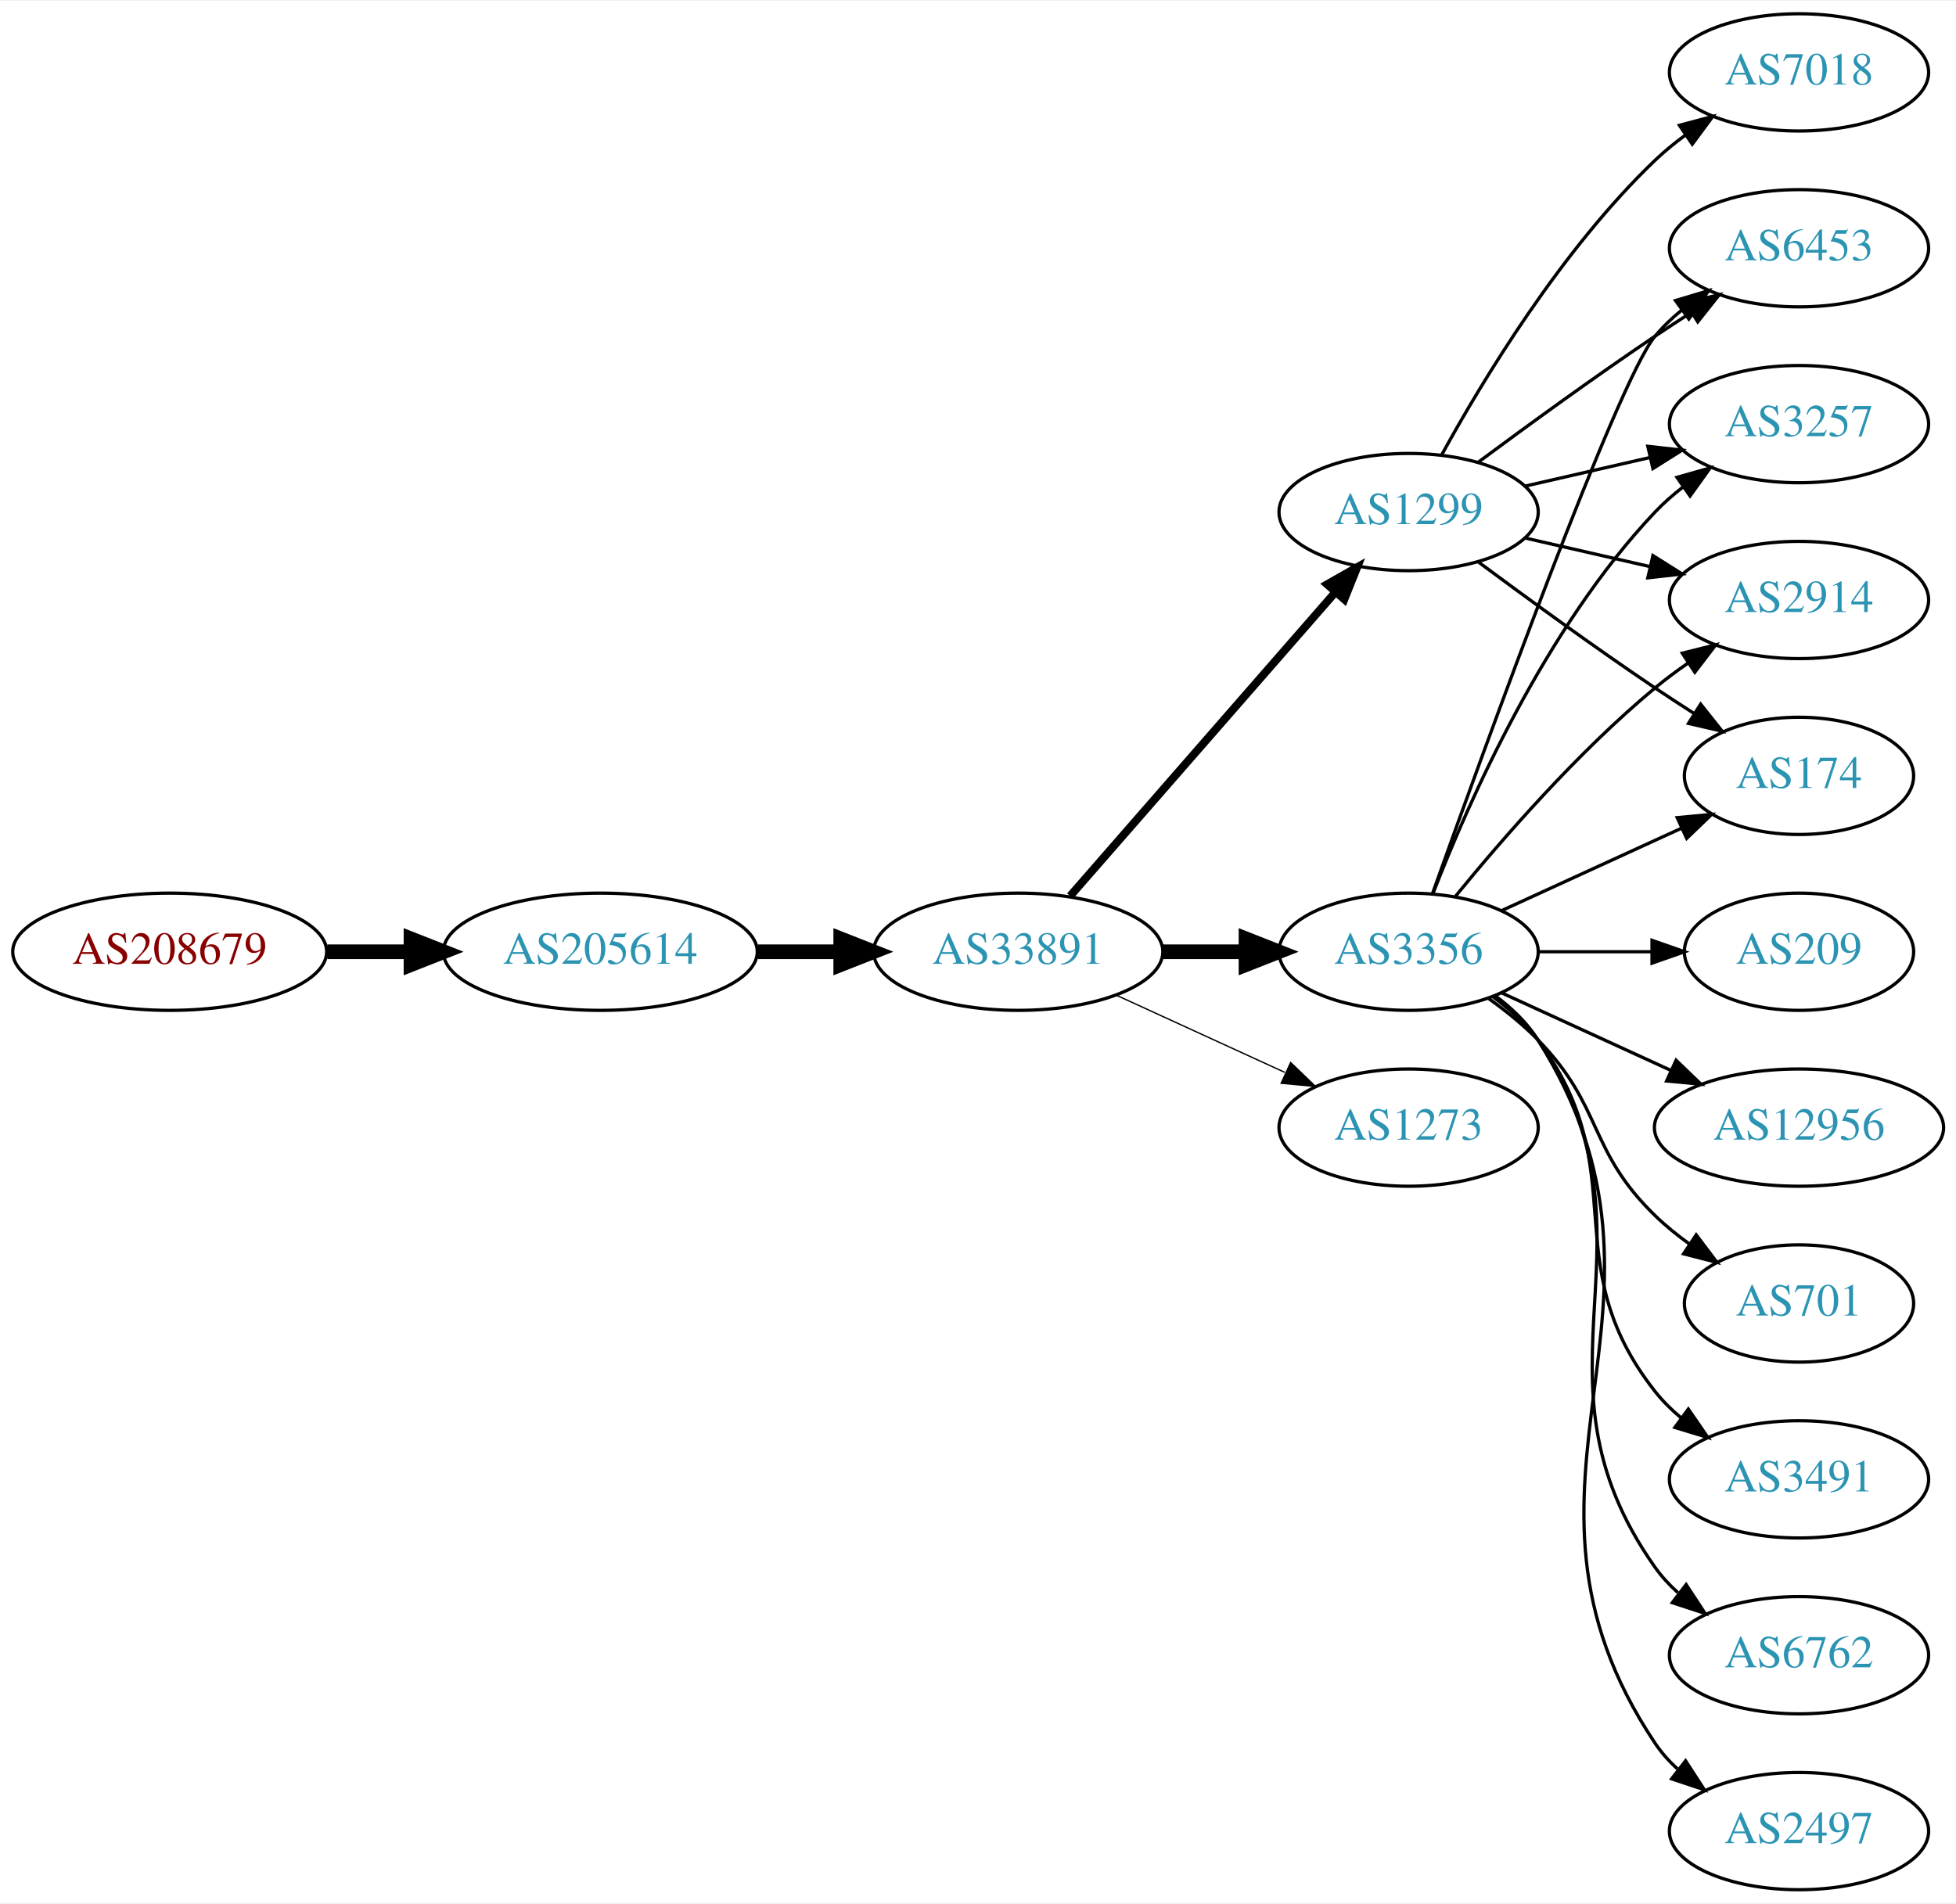
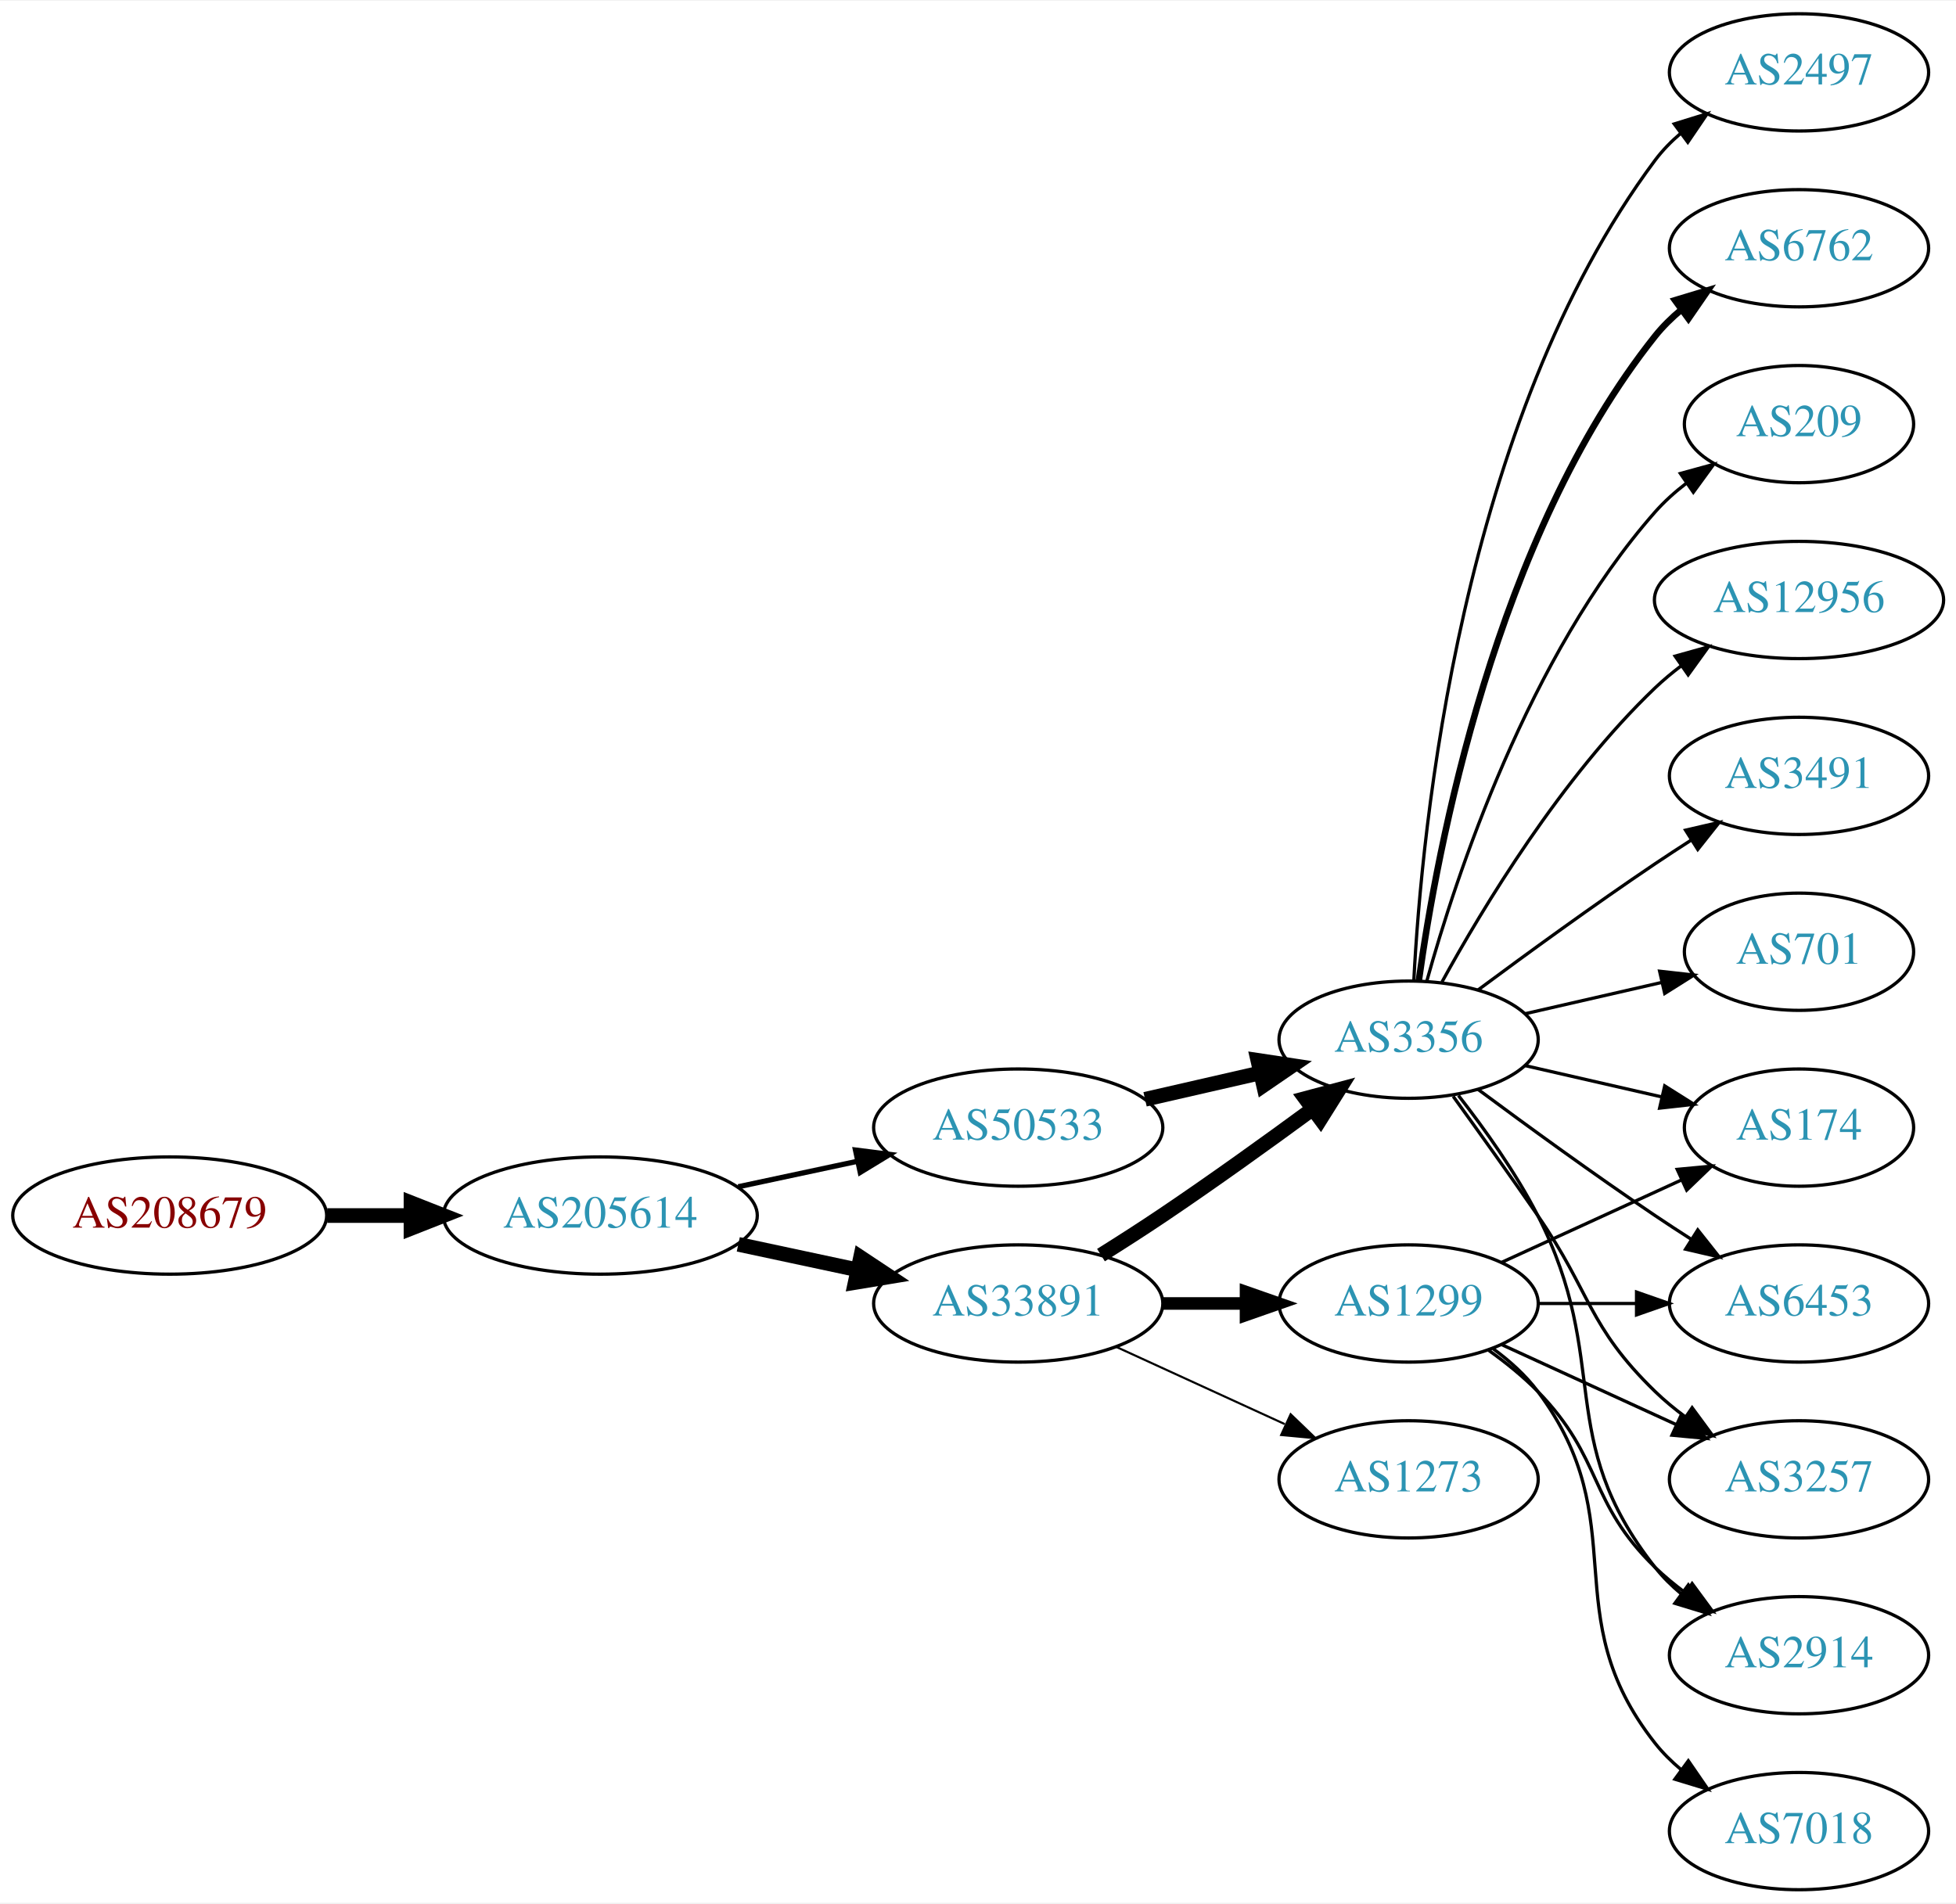
<svg xmlns="http://www.w3.org/2000/svg" xmlns:xlink="http://www.w3.org/1999/xlink" width="600pt" height="584pt" viewBox="0.00 0.00 600.46 584.00">
  <g id="graph0" class="graph" transform="scale(1 1) rotate(0) translate(4 580)">
    <polygon fill="white" stroke="none" points="-4,4 -4,-580 596.46,-580 596.46,4 -4,4" />
    <g id="node1" class="node">
      <g id="a_node1">
        <a xlink:href="/asn/208679" xlink:title="AS208679 ~ ML11 systems &amp; services GmbH [AT]">
-           <ellipse fill="#ffffff" stroke="black" cx="48.096" cy="-288" rx="48.192" ry="18" />
-           <text text-anchor="middle" x="48.096" y="-284.3" font-family="Times,serif" font-size="14.00" fill="#880000">AS208679</text>
+           <ellipse fill="#ffffff" stroke="black" cx="48.096" cy="-207" rx="48.192" ry="18" />
+           <text text-anchor="middle" x="48.096" y="-203.3" font-family="Times,serif" font-size="14.00" fill="#880000">AS208679</text>
        </a>
      </g>
    </g>
    <g id="node2" class="node">
      <g id="a_node2">
        <a xlink:href="/asn/205614" xlink:title="AS205614 ~ Medialine EuroTrade AG [DE]">
-           <ellipse fill="#ffffff" stroke="black" cx="180.287" cy="-288" rx="48.192" ry="18" />
-           <text text-anchor="middle" x="180.287" y="-284.3" font-family="Times,serif" font-size="14.00" fill="#2c94b3">AS205614</text>
+           <ellipse fill="#ffffff" stroke="black" cx="180.287" cy="-207" rx="48.192" ry="18" />
+           <text text-anchor="middle" x="180.287" y="-203.3" font-family="Times,serif" font-size="14.00" fill="#2c94b3">AS205614</text>
        </a>
      </g>
    </g>
    <g id="edge1" class="edge">
-       <path fill="none" stroke="black" stroke-width="4.5" d="M96.466,-288C104.736,-288 113.42,-288 121.924,-288" />
-       <polygon fill="black" stroke="black" stroke-width="4.5" points="122.17,-291.938 132.17,-288 122.17,-284.063 122.17,-291.938" />
+       <path fill="none" stroke="black" stroke-width="4.5" d="M96.466,-207C104.736,-207 113.42,-207 121.924,-207" />
+       <polygon fill="black" stroke="black" stroke-width="4.5" points="122.17,-210.938 132.17,-207 122.17,-203.063 122.17,-210.938" />
    </g>
    <g id="node3" class="node">
      <g id="a_node3">
        <a xlink:href="/asn/33891" xlink:title="AS33891 ~ CORE-BACKBONE GMBH GLOBAL NETWORK [DE]">
-           <ellipse fill="#ffffff" stroke="black" cx="308.579" cy="-288" rx="44.393" ry="18" />
-           <text text-anchor="middle" x="308.579" y="-284.3" font-family="Times,serif" font-size="14.00" fill="#2c94b3">AS33891</text>
+           <ellipse fill="#ffffff" stroke="black" cx="308.579" cy="-180" rx="44.393" ry="18" />
+           <text text-anchor="middle" x="308.579" y="-176.3" font-family="Times,serif" font-size="14.00" fill="#2c94b3">AS33891</text>
        </a>
      </g>
    </g>
    <g id="edge2" class="edge">
-       <path fill="none" stroke="black" stroke-width="4.5" d="M228.673,-288C236.933,-288 245.578,-288 253.99,-288" />
-       <polygon fill="black" stroke="black" stroke-width="4.5" points="254.096,-291.938 264.096,-288 254.096,-284.063 254.096,-291.938" />
+       <path fill="none" stroke="black" stroke-width="4.5" d="M222.64,-198.159C234.33,-195.66 247.155,-192.918 259.218,-190.339" />
+       <polygon fill="black" stroke="black" stroke-width="4.5" points="260.174,-194.161 269.13,-188.22 258.528,-186.46 260.174,-194.161" />
    </g>
    <g id="node4" class="node">
      <g id="a_node4">
-         <a xlink:href="/asn/3356" xlink:title="AS3356 ~ Level 3 Parent, LLC [US]">
-           <ellipse fill="#ffffff" stroke="black" cx="428.422" cy="-288" rx="39.794" ry="18" />
-           <text text-anchor="middle" x="428.422" y="-284.3" font-family="Times,serif" font-size="14.00" fill="#2c94b3">AS3356</text>
+         <a xlink:href="/asn/50533" xlink:title="AS50533 ~ ITENOS GmbH [DE]">
+           <ellipse fill="#ffffff" stroke="black" cx="308.579" cy="-234" rx="44.393" ry="18" />
+           <text text-anchor="middle" x="308.579" y="-230.3" font-family="Times,serif" font-size="14.00" fill="#2c94b3">AS50533</text>
        </a>
      </g>
    </g>
    <g id="edge3" class="edge">
-       <path fill="none" stroke="black" stroke-width="4.5" d="M352.79,-288C361.103,-288 369.865,-288 378.348,-288" />
-       <polygon fill="black" stroke="black" stroke-width="4.5" points="378.506,-291.938 388.506,-288 378.506,-284.063 378.506,-291.938" />
+       <path fill="none" stroke="black" stroke-width="1.607" d="M222.64,-215.841C234.33,-218.34 247.155,-221.082 259.218,-223.661" />
+       <polygon fill="black" stroke="black" stroke-width="1.607" points="258.619,-227.112 269.13,-225.78 260.083,-220.267 258.619,-227.112" />
    </g>
    <g id="node5" class="node">
      <g id="a_node5">
-         <a xlink:href="/asn/1299" xlink:title="AS1299 ~ Telia Carrier [EU]">
-           <ellipse fill="#ffffff" stroke="black" cx="428.422" cy="-423" rx="39.794" ry="18" />
-           <text text-anchor="middle" x="428.422" y="-419.3" font-family="Times,serif" font-size="14.00" fill="#2c94b3">AS1299</text>
+         <a xlink:href="/asn/3356" xlink:title="AS3356 ~ Level 3 Parent, LLC [US]">
+           <ellipse fill="#ffffff" stroke="black" cx="428.422" cy="-261" rx="39.794" ry="18" />
+           <text text-anchor="middle" x="428.422" y="-257.3" font-family="Times,serif" font-size="14.00" fill="#2c94b3">AS3356</text>
        </a>
      </g>
    </g>
    <g id="edge4" class="edge">
-       <path fill="none" stroke="black" stroke-width="2.455" d="M324.504,-305.098C345.046,-328.631 382.165,-371.155 405.762,-398.187" />
-       <polygon fill="black" stroke="black" stroke-width="2.455" points="403.405,-400.809 412.618,-406.041 408.679,-396.206 403.405,-400.809" />
+       <path fill="none" stroke="black" stroke-width="4.5" d="M333.981,-194.852C340.165,-198.725 346.759,-202.951 352.775,-207 368.269,-217.429 385.158,-229.579 398.947,-239.709" />
+       <polygon fill="black" stroke="black" stroke-width="4.5" points="396.708,-242.951 407.091,-245.723 401.385,-236.616 396.708,-242.951" />
    </g>
    <g id="node6" class="node">
      <g id="a_node6">
-         <a xlink:href="/asn/1273" xlink:title="AS1273 ~ Vodafone Group PLC [EU]">
-           <ellipse fill="#ffffff" stroke="black" cx="428.422" cy="-234" rx="39.794" ry="18" />
-           <text text-anchor="middle" x="428.422" y="-230.3" font-family="Times,serif" font-size="14.00" fill="#2c94b3">AS1273</text>
+         <a xlink:href="/asn/1299" xlink:title="AS1299 ~ Telia Carrier [EU]">
+           <ellipse fill="#ffffff" stroke="black" cx="428.422" cy="-180" rx="39.794" ry="18" />
+           <text text-anchor="middle" x="428.422" y="-176.3" font-family="Times,serif" font-size="14.00" fill="#2c94b3">AS1299</text>
        </a>
      </g>
    </g>
    <g id="edge5" class="edge">
-       <path fill="none" stroke="black" stroke-width="0.409" d="M338.709,-274.652C354.32,-267.498 373.717,-258.609 390.39,-250.97" />
-       <polygon fill="black" stroke="black" stroke-width="0.409" points="392.209,-253.986 399.842,-246.638 389.293,-247.622 392.209,-253.986" />
+       <path fill="none" stroke="black" stroke-width="3.857" d="M352.79,-180C361.103,-180 369.865,-180 378.348,-180" />
+       <polygon fill="black" stroke="black" stroke-width="3.857" points="378.506,-183.5 388.506,-180 378.506,-176.5 378.506,-183.5" />
    </g>
    <g id="node7" class="node">
      <g id="a_node7">
-         <a xlink:href="/asn/3491" xlink:title="AS3491 ~ PCCW Global, Inc. [US]">
-           <ellipse fill="#ffffff" stroke="black" cx="548.264" cy="-126" rx="39.794" ry="18" />
-           <text text-anchor="middle" x="548.264" y="-122.3" font-family="Times,serif" font-size="14.00" fill="#2c94b3">AS3491</text>
+         <a xlink:href="/asn/1273" xlink:title="AS1273 ~ Vodafone Group PLC [EU]">
+           <ellipse fill="#ffffff" stroke="black" cx="428.422" cy="-126" rx="39.794" ry="18" />
+           <text text-anchor="middle" x="428.422" y="-122.3" font-family="Times,serif" font-size="14.00" fill="#2c94b3">AS1273</text>
        </a>
      </g>
    </g>
    <g id="edge6" class="edge">
-       <path fill="none" stroke="black" d="M454.352,-274.118C459.428,-270.389 464.346,-265.984 468.068,-261 498.339,-220.458 472.769,-192.754 504.068,-153 506.393,-150.047 509.137,-147.33 512.096,-144.853" />
-       <polygon fill="black" stroke="black" points="514.289,-147.585 520.293,-138.855 510.155,-141.936 514.289,-147.585" />
+       <path fill="none" stroke="black" stroke-width="0.643" d="M338.709,-166.652C354.32,-159.498 373.717,-150.609 390.39,-142.97" />
+       <polygon fill="black" stroke="black" stroke-width="0.643" points="392.209,-145.986 399.842,-138.638 389.293,-139.622 392.209,-145.986" />
+     </g>
+     <g id="edge22" class="edge">
+       <path fill="none" stroke="black" stroke-width="4.5" d="M347.514,-242.692C358.754,-245.267 371.167,-248.111 382.79,-250.774" />
+       <polygon fill="black" stroke="black" stroke-width="4.5" points="382.125,-254.661 392.752,-253.057 383.884,-246.985 382.125,-254.661" />
    </g>
    <g id="node8" class="node">
      <g id="a_node8">
-         <a xlink:href="/asn/174" xlink:title="AS174 ~ Cogent Communications [US]">
-           <ellipse fill="#ffffff" stroke="black" cx="548.264" cy="-342" rx="35.194" ry="18" />
-           <text text-anchor="middle" x="548.264" y="-338.3" font-family="Times,serif" font-size="14.00" fill="#2c94b3">AS174</text>
+         <a xlink:href="/asn/12956" xlink:title="AS12956 ~ TELXIUS [ES]">
+           <ellipse fill="#ffffff" stroke="black" cx="548.264" cy="-396" rx="44.393" ry="18" />
+           <text text-anchor="middle" x="548.264" y="-392.3" font-family="Times,serif" font-size="14.00" fill="#2c94b3">AS12956</text>
        </a>
      </g>
    </g>
    <g id="edge7" class="edge">
-       <path fill="none" stroke="black" d="M457.05,-300.661C473.467,-308.183 494.448,-317.798 512.045,-325.861" />
-       <polygon fill="black" stroke="black" points="510.873,-329.174 521.422,-330.158 513.79,-322.811 510.873,-329.174" />
+       <path fill="none" stroke="black" d="M438.663,-278.713C451.208,-301.561 475.385,-341.611 504.068,-369 506.575,-371.393 509.326,-373.687 512.188,-375.855" />
+       <polygon fill="black" stroke="black" points="510.235,-378.759 520.438,-381.61 514.24,-373.018 510.235,-378.759" />
    </g>
    <g id="node9" class="node">
      <g id="a_node9">
-         <a xlink:href="/asn/6762" xlink:title="AS6762 ~ TELECOM ITALIA SPARKLE S.p.A. [IT]">
-           <ellipse fill="#ffffff" stroke="black" cx="548.264" cy="-72" rx="39.794" ry="18" />
-           <text text-anchor="middle" x="548.264" y="-68.3" font-family="Times,serif" font-size="14.00" fill="#2c94b3">AS6762</text>
+         <a xlink:href="/asn/3491" xlink:title="AS3491 ~ PCCW Global, Inc. [US]">
+           <ellipse fill="#ffffff" stroke="black" cx="548.264" cy="-342" rx="39.794" ry="18" />
+           <text text-anchor="middle" x="548.264" y="-338.3" font-family="Times,serif" font-size="14.00" fill="#2c94b3">AS3491</text>
        </a>
      </g>
    </g>
    <g id="edge8" class="edge">
-       <path fill="none" stroke="black" d="M454.741,-274.393C459.796,-270.649 464.608,-266.169 468.068,-261 509.093,-199.706 461.489,-159.225 504.068,-99 506.059,-96.184 508.446,-93.599 511.062,-91.24" />
-       <polygon fill="black" stroke="black" points="513.615,-93.694 519.43,-84.838 509.361,-88.135 513.615,-93.694" />
+       <path fill="none" stroke="black" d="M449.752,-276.277C464.614,-287.304 485.359,-302.407 504.068,-315 507.617,-317.389 511.367,-319.839 515.116,-322.242" />
+       <polygon fill="black" stroke="black" points="513.442,-325.325 523.764,-327.712 517.184,-319.409 513.442,-325.325" />
    </g>
    <g id="node10" class="node">
      <g id="a_node10">
        <a xlink:href="/asn/6453" xlink:title="AS6453 ~ TATA COMMUNICATIONS (AMERICA) INC [US]">
-           <ellipse fill="#ffffff" stroke="black" cx="548.264" cy="-504" rx="39.794" ry="18" />
-           <text text-anchor="middle" x="548.264" y="-500.3" font-family="Times,serif" font-size="14.00" fill="#2c94b3">AS6453</text>
+           <ellipse fill="#ffffff" stroke="black" cx="548.264" cy="-180" rx="39.794" ry="18" />
+           <text text-anchor="middle" x="548.264" y="-176.3" font-family="Times,serif" font-size="14.00" fill="#2c94b3">AS6453</text>
        </a>
      </g>
    </g>
    <g id="edge9" class="edge">
-       <path fill="none" stroke="black" d="M435.752,-305.86C451.592,-350.267 492.501,-463.103 504.068,-477 506.473,-479.889 509.269,-482.563 512.262,-485.013" />
-       <polygon fill="black" stroke="black" points="510.35,-487.95 520.505,-490.973 514.451,-482.277 510.35,-487.95" />
+       <path fill="none" stroke="black" d="M449.752,-245.723C464.614,-234.696 485.359,-219.593 504.068,-207 507.617,-204.611 511.367,-202.161 515.116,-199.758" />
+       <polygon fill="black" stroke="black" points="517.184,-202.591 523.764,-194.288 513.442,-196.675 517.184,-202.591" />
    </g>
    <g id="node11" class="node">
      <g id="a_node11">
-         <a xlink:href="/asn/2497" xlink:title="AS2497 ~ Internet Initiative Japan Inc. [JP]">
-           <ellipse fill="#ffffff" stroke="black" cx="548.264" cy="-18" rx="39.794" ry="18" />
-           <text text-anchor="middle" x="548.264" y="-14.3" font-family="Times,serif" font-size="14.00" fill="#2c94b3">AS2497</text>
+         <a xlink:href="/asn/701" xlink:title="AS701 ~ UUNET [US]">
+           <ellipse fill="#ffffff" stroke="black" cx="548.264" cy="-288" rx="35.194" ry="18" />
+           <text text-anchor="middle" x="548.264" y="-284.3" font-family="Times,serif" font-size="14.00" fill="#2c94b3">AS701</text>
        </a>
      </g>
    </g>
    <g id="edge10" class="edge">
-       <path fill="none" stroke="black" d="M454.948,-274.528C459.993,-270.777 464.748,-266.26 468.068,-261 520.018,-178.7 450.03,-125.944 504.068,-45 505.983,-42.131 508.317,-39.51 510.898,-37.128" />
-       <polygon fill="black" stroke="black" points="513.449,-39.579 519.21,-30.687 509.161,-34.046 513.449,-39.579" />
+       <path fill="none" stroke="black" d="M464.141,-268.955C477.233,-271.955 492.256,-275.396 505.896,-278.522" />
+       <polygon fill="black" stroke="black" points="505.474,-282.016 516.004,-280.838 507.038,-275.193 505.474,-282.016" />
    </g>
    <g id="node12" class="node">
      <g id="a_node12">
-         <a xlink:href="/asn/209" xlink:title="AS209 ~ CenturyLink Communications, LLC [US]">
-           <ellipse fill="#ffffff" stroke="black" cx="548.264" cy="-288" rx="35.194" ry="18" />
-           <text text-anchor="middle" x="548.264" y="-284.3" font-family="Times,serif" font-size="14.00" fill="#2c94b3">AS209</text>
+         <a xlink:href="/asn/3257" xlink:title="AS3257 ~ GTT [DE]">
+           <ellipse fill="#ffffff" stroke="black" cx="548.264" cy="-126" rx="39.794" ry="18" />
+           <text text-anchor="middle" x="548.264" y="-122.3" font-family="Times,serif" font-size="14.00" fill="#2c94b3">AS3257</text>
        </a>
      </g>
    </g>
    <g id="edge11" class="edge">
-       <path fill="none" stroke="black" d="M468.334,-288C479.421,-288 491.58,-288 502.963,-288" />
-       <polygon fill="black" stroke="black" points="503.145,-291.5 513.145,-288 503.145,-284.5 503.145,-291.5" />
+       <path fill="none" stroke="black" d="M442.101,-243.594C449.716,-233.063 459.549,-219.33 468.068,-207 484.464,-183.269 483.375,-173.094 504.068,-153 506.913,-150.237 510.087,-147.614 513.387,-145.166" />
+       <polygon fill="black" stroke="black" points="515.453,-147.994 521.735,-139.462 511.504,-142.214 515.453,-147.994" />
    </g>
    <g id="node13" class="node">
      <g id="a_node13">
-         <a xlink:href="/asn/12956" xlink:title="AS12956 ~ TELXIUS [ES]">
-           <ellipse fill="#ffffff" stroke="black" cx="548.264" cy="-234" rx="44.393" ry="18" />
-           <text text-anchor="middle" x="548.264" y="-230.3" font-family="Times,serif" font-size="14.00" fill="#2c94b3">AS12956</text>
+         <a xlink:href="/asn/2497" xlink:title="AS2497 ~ Internet Initiative Japan Inc. [JP]">
+           <ellipse fill="#ffffff" stroke="black" cx="548.264" cy="-558" rx="39.794" ry="18" />
+           <text text-anchor="middle" x="548.264" y="-554.3" font-family="Times,serif" font-size="14.00" fill="#2c94b3">AS2497</text>
        </a>
      </g>
    </g>
    <g id="edge12" class="edge">
-       <path fill="none" stroke="black" d="M457.05,-275.339C472.548,-268.238 492.115,-259.272 509.061,-251.506" />
-       <polygon fill="black" stroke="black" points="510.531,-254.683 518.164,-247.335 507.615,-248.319 510.531,-254.683" />
+       <path fill="none" stroke="black" d="M430.013,-279.023C432.39,-325.412 444.308,-450.893 504.068,-531 506.316,-534.013 509.007,-536.769 511.934,-539.272" />
+       <polygon fill="black" stroke="black" points="509.965,-542.169 520.085,-545.303 514.129,-536.542 509.965,-542.169" />
    </g>
    <g id="node14" class="node">
      <g id="a_node14">
-         <a xlink:href="/asn/3257" xlink:title="AS3257 ~ GTT [DE]">
-           <ellipse fill="#ffffff" stroke="black" cx="548.264" cy="-450" rx="39.794" ry="18" />
-           <text text-anchor="middle" x="548.264" y="-446.3" font-family="Times,serif" font-size="14.00" fill="#2c94b3">AS3257</text>
+         <a xlink:href="/asn/6762" xlink:title="AS6762 ~ TELECOM ITALIA SPARKLE S.p.A. [IT]">
+           <ellipse fill="#ffffff" stroke="black" cx="548.264" cy="-504" rx="39.794" ry="18" />
+           <text text-anchor="middle" x="548.264" y="-500.3" font-family="Times,serif" font-size="14.00" fill="#2c94b3">AS6762</text>
        </a>
      </g>
    </g>
    <g id="edge13" class="edge">
-       <path fill="none" stroke="black" d="M435.945,-305.994C446.695,-333.728 470.352,-387.429 504.068,-423 506.654,-425.728 509.571,-428.294 512.64,-430.677" />
-       <polygon fill="black" stroke="black" points="510.794,-433.658 520.988,-436.543 514.818,-427.93 510.794,-433.658" />
+       <path fill="none" stroke="black" stroke-width="2" d="M431.561,-279.17C437.061,-318.974 454.886,-415.233 504.068,-477 506.409,-479.94 509.164,-482.649 512.13,-485.121" />
+       <polygon fill="black" stroke="black" stroke-width="2" points="510.195,-488.042 520.336,-491.11 514.322,-482.388 510.195,-488.042" />
    </g>
    <g id="node15" class="node">
      <g id="a_node15">
-         <a xlink:href="/asn/701" xlink:title="AS701 ~ UUNET [US]">
-           <ellipse fill="#ffffff" stroke="black" cx="548.264" cy="-180" rx="35.194" ry="18" />
-           <text text-anchor="middle" x="548.264" y="-176.3" font-family="Times,serif" font-size="14.00" fill="#2c94b3">AS701</text>
+         <a xlink:href="/asn/209" xlink:title="AS209 ~ CenturyLink Communications, LLC [US]">
+           <ellipse fill="#ffffff" stroke="black" cx="548.264" cy="-450" rx="35.194" ry="18" />
+           <text text-anchor="middle" x="548.264" y="-446.3" font-family="Times,serif" font-size="14.00" fill="#2c94b3">AS209</text>
        </a>
      </g>
    </g>
    <g id="edge14" class="edge">
-       <path fill="none" stroke="black" d="M453.016,-273.611C458.272,-269.852 463.603,-265.563 468.068,-261 488.24,-240.383 483.375,-227.094 504.068,-207 507.296,-203.866 510.947,-200.911 514.725,-198.188" />
-       <polygon fill="black" stroke="black" points="516.704,-201.075 523.085,-192.617 512.822,-195.25 516.704,-201.075" />
+       <path fill="none" stroke="black" d="M433.994,-278.946C442.9,-310.995 465.184,-378.842 504.068,-423 506.895,-426.211 510.197,-429.172 513.692,-431.864" />
+       <polygon fill="black" stroke="black" points="511.849,-434.845 522.067,-437.645 515.826,-429.084 511.849,-434.845" />
    </g>
    <g id="node16" class="node">
      <g id="a_node16">
        <a xlink:href="/asn/2914" xlink:title="AS2914 ~ NTT America, Inc. [US]">
-           <ellipse fill="#ffffff" stroke="black" cx="548.264" cy="-396" rx="39.794" ry="18" />
-           <text text-anchor="middle" x="548.264" y="-392.3" font-family="Times,serif" font-size="14.00" fill="#2c94b3">AS2914</text>
+           <ellipse fill="#ffffff" stroke="black" cx="548.264" cy="-72" rx="39.794" ry="18" />
+           <text text-anchor="middle" x="548.264" y="-68.3" font-family="Times,serif" font-size="14.00" fill="#2c94b3">AS2914</text>
        </a>
      </g>
    </g>
    <g id="edge15" class="edge">
-       <path fill="none" stroke="black" d="M442.841,-305.065C456.955,-322.375 480.37,-349.345 504.068,-369 507.284,-371.668 510.785,-374.27 514.355,-376.741" />
-       <polygon fill="black" stroke="black" points="512.433,-379.666 522.712,-382.236 516.279,-373.817 512.433,-379.666" />
-     </g>
-     <g id="edge16" class="edge">
-       <path fill="none" stroke="black" d="M449.752,-407.723C464.614,-396.696 485.359,-381.593 504.068,-369 507.885,-366.431 511.935,-363.79 515.966,-361.214" />
-       <polygon fill="black" stroke="black" points="518.07,-364.025 524.66,-355.729 514.335,-358.105 518.07,-364.025" />
-     </g>
-     <g id="edge18" class="edge">
-       <path fill="none" stroke="black" d="M449.752,-438.277C464.614,-449.304 485.359,-464.407 504.068,-477 507.617,-479.389 511.367,-481.839 515.116,-484.242" />
-       <polygon fill="black" stroke="black" points="513.442,-487.325 523.764,-489.712 517.184,-481.409 513.442,-487.325" />
-     </g>
-     <g id="edge20" class="edge">
-       <path fill="none" stroke="black" d="M464.141,-430.955C476.141,-433.704 489.762,-436.825 502.454,-439.733" />
-       <polygon fill="black" stroke="black" points="501.857,-443.187 512.386,-442.009 503.42,-436.364 501.857,-443.187" />
-     </g>
-     <g id="edge19" class="edge">
-       <path fill="none" stroke="black" d="M464.141,-415.045C476.141,-412.296 489.762,-409.175 502.454,-406.267" />
-       <polygon fill="black" stroke="black" points="503.42,-409.636 512.386,-403.991 501.857,-402.813 503.42,-409.636" />
+       <path fill="none" stroke="black" d="M443.718,-243.86C451.704,-233.647 461.366,-220.147 468.068,-207 491.048,-161.923 472.769,-138.754 504.068,-99 506.393,-96.047 509.137,-93.33 512.096,-90.853" />
+       <polygon fill="black" stroke="black" points="514.289,-93.585 520.293,-84.855 510.155,-87.936 514.289,-93.585" />
    </g>
    <g id="node17" class="node">
      <g id="a_node17">
+         <a xlink:href="/asn/174" xlink:title="AS174 ~ Cogent Communications [US]">
+           <ellipse fill="#ffffff" stroke="black" cx="548.264" cy="-234" rx="35.194" ry="18" />
+           <text text-anchor="middle" x="548.264" y="-230.3" font-family="Times,serif" font-size="14.00" fill="#2c94b3">AS174</text>
+         </a>
+       </g>
+     </g>
+     <g id="edge16" class="edge">
+       <path fill="none" stroke="black" d="M464.141,-253.045C477.233,-250.045 492.256,-246.604 505.896,-243.478" />
+       <polygon fill="black" stroke="black" points="507.038,-246.807 516.004,-241.162 505.474,-239.984 507.038,-246.807" />
+     </g>
+     <g id="edge19" class="edge">
+       <path fill="none" stroke="black" d="M468.334,-180C477.888,-180 488.237,-180 498.2,-180" />
+       <polygon fill="black" stroke="black" points="498.392,-183.5 508.392,-180 498.392,-176.5 498.392,-183.5" />
+     </g>
+     <g id="edge20" class="edge">
+       <path fill="none" stroke="black" d="M457.05,-167.339C473.007,-160.027 493.278,-150.739 510.561,-142.819" />
+       <polygon fill="black" stroke="black" points="512.175,-145.929 519.808,-138.581 509.259,-139.565 512.175,-145.929" />
+     </g>
+     <g id="edge18" class="edge">
+       <path fill="none" stroke="black" d="M453.016,-165.611C458.272,-161.852 463.603,-157.563 468.068,-153 488.24,-132.383 483.375,-119.094 504.068,-99 506.913,-96.237 510.087,-93.614 513.387,-91.166" />
+       <polygon fill="black" stroke="black" points="515.453,-93.993 521.735,-85.462 511.504,-88.214 515.453,-93.993" />
+     </g>
+     <g id="edge17" class="edge">
+       <path fill="none" stroke="black" d="M457.05,-192.661C473.467,-200.183 494.448,-209.798 512.045,-217.861" />
+       <polygon fill="black" stroke="black" points="510.873,-221.174 521.422,-222.158 513.79,-214.811 510.873,-221.174" />
+     </g>
+     <g id="node18" class="node">
+       <g id="a_node18">
        <a xlink:href="/asn/7018" xlink:title="AS7018 ~ AT&amp;T Services, Inc. [US]">
-           <ellipse fill="#ffffff" stroke="black" cx="548.264" cy="-558" rx="39.794" ry="18" />
-           <text text-anchor="middle" x="548.264" y="-554.3" font-family="Times,serif" font-size="14.00" fill="#2c94b3">AS7018</text>
-         </a>
-       </g>
-     </g>
-     <g id="edge17" class="edge">
-       <path fill="none" stroke="black" d="M438.663,-440.713C451.208,-463.561 475.385,-503.611 504.068,-531 506.936,-533.739 510.125,-536.347 513.434,-538.785" />
-       <polygon fill="black" stroke="black" points="511.558,-541.742 521.793,-544.477 515.497,-535.956 511.558,-541.742" />
+           <ellipse fill="#ffffff" stroke="black" cx="548.264" cy="-18" rx="39.794" ry="18" />
+           <text text-anchor="middle" x="548.264" y="-14.3" font-family="Times,serif" font-size="14.00" fill="#2c94b3">AS7018</text>
+         </a>
+       </g>
+     </g>
+     <g id="edge21" class="edge">
+       <path fill="none" stroke="black" d="M454.352,-166.118C459.428,-162.389 464.346,-157.984 468.068,-153 498.339,-112.458 472.769,-84.754 504.068,-45 506.393,-42.047 509.137,-39.33 512.096,-36.853" />
+       <polygon fill="black" stroke="black" points="514.289,-39.585 520.293,-30.855 510.155,-33.936 514.289,-39.585" />
    </g>
  </g>
</svg>
